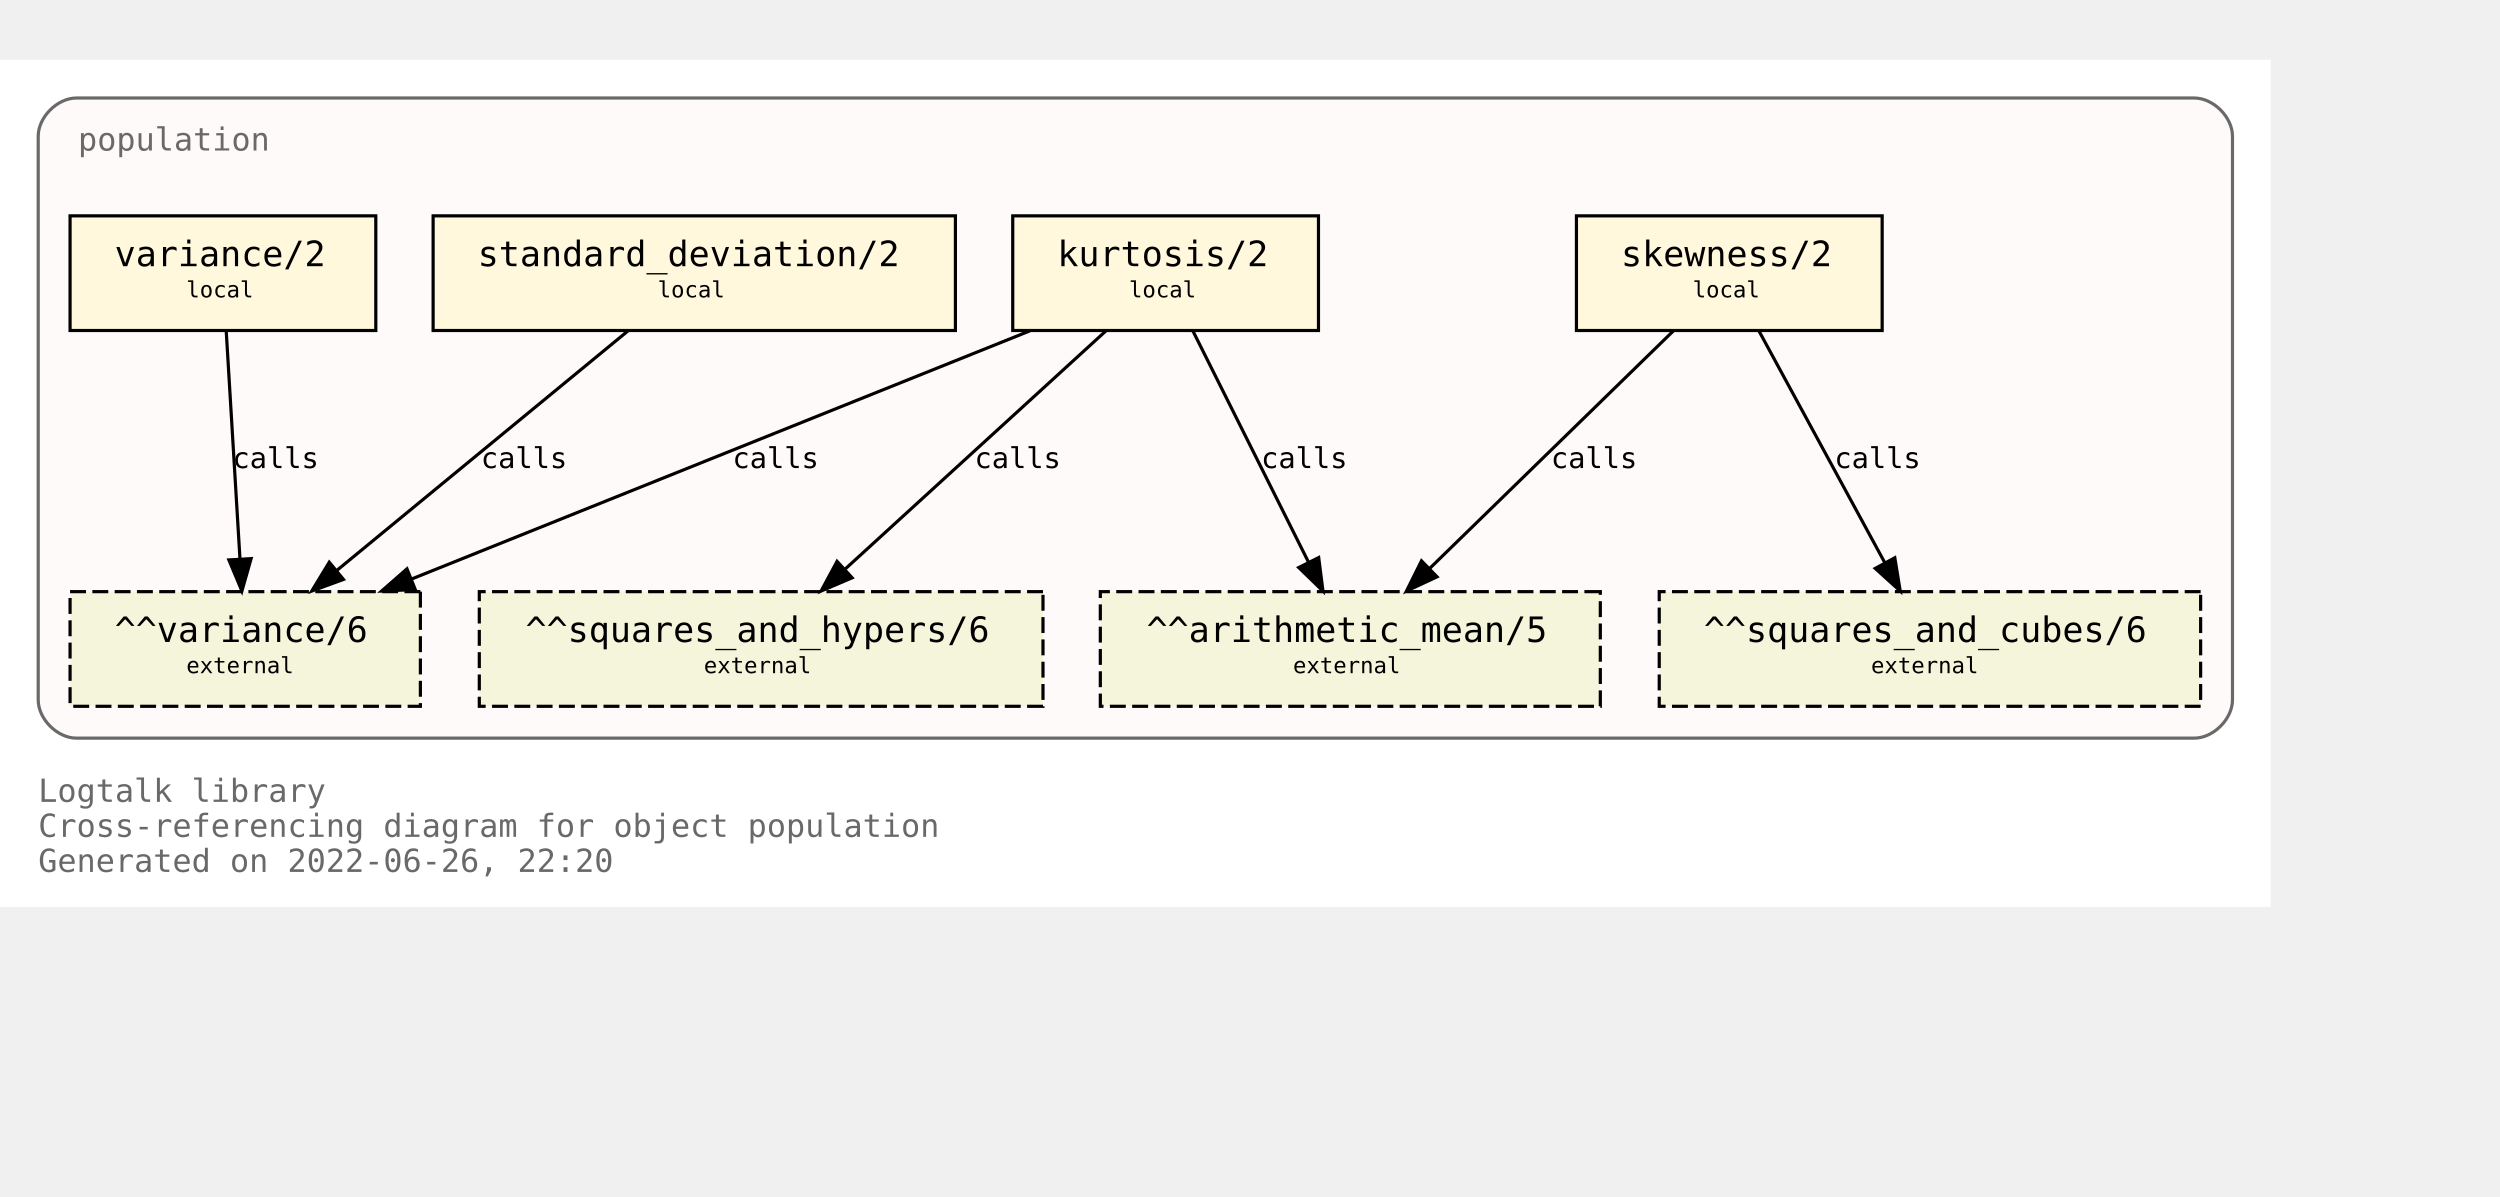
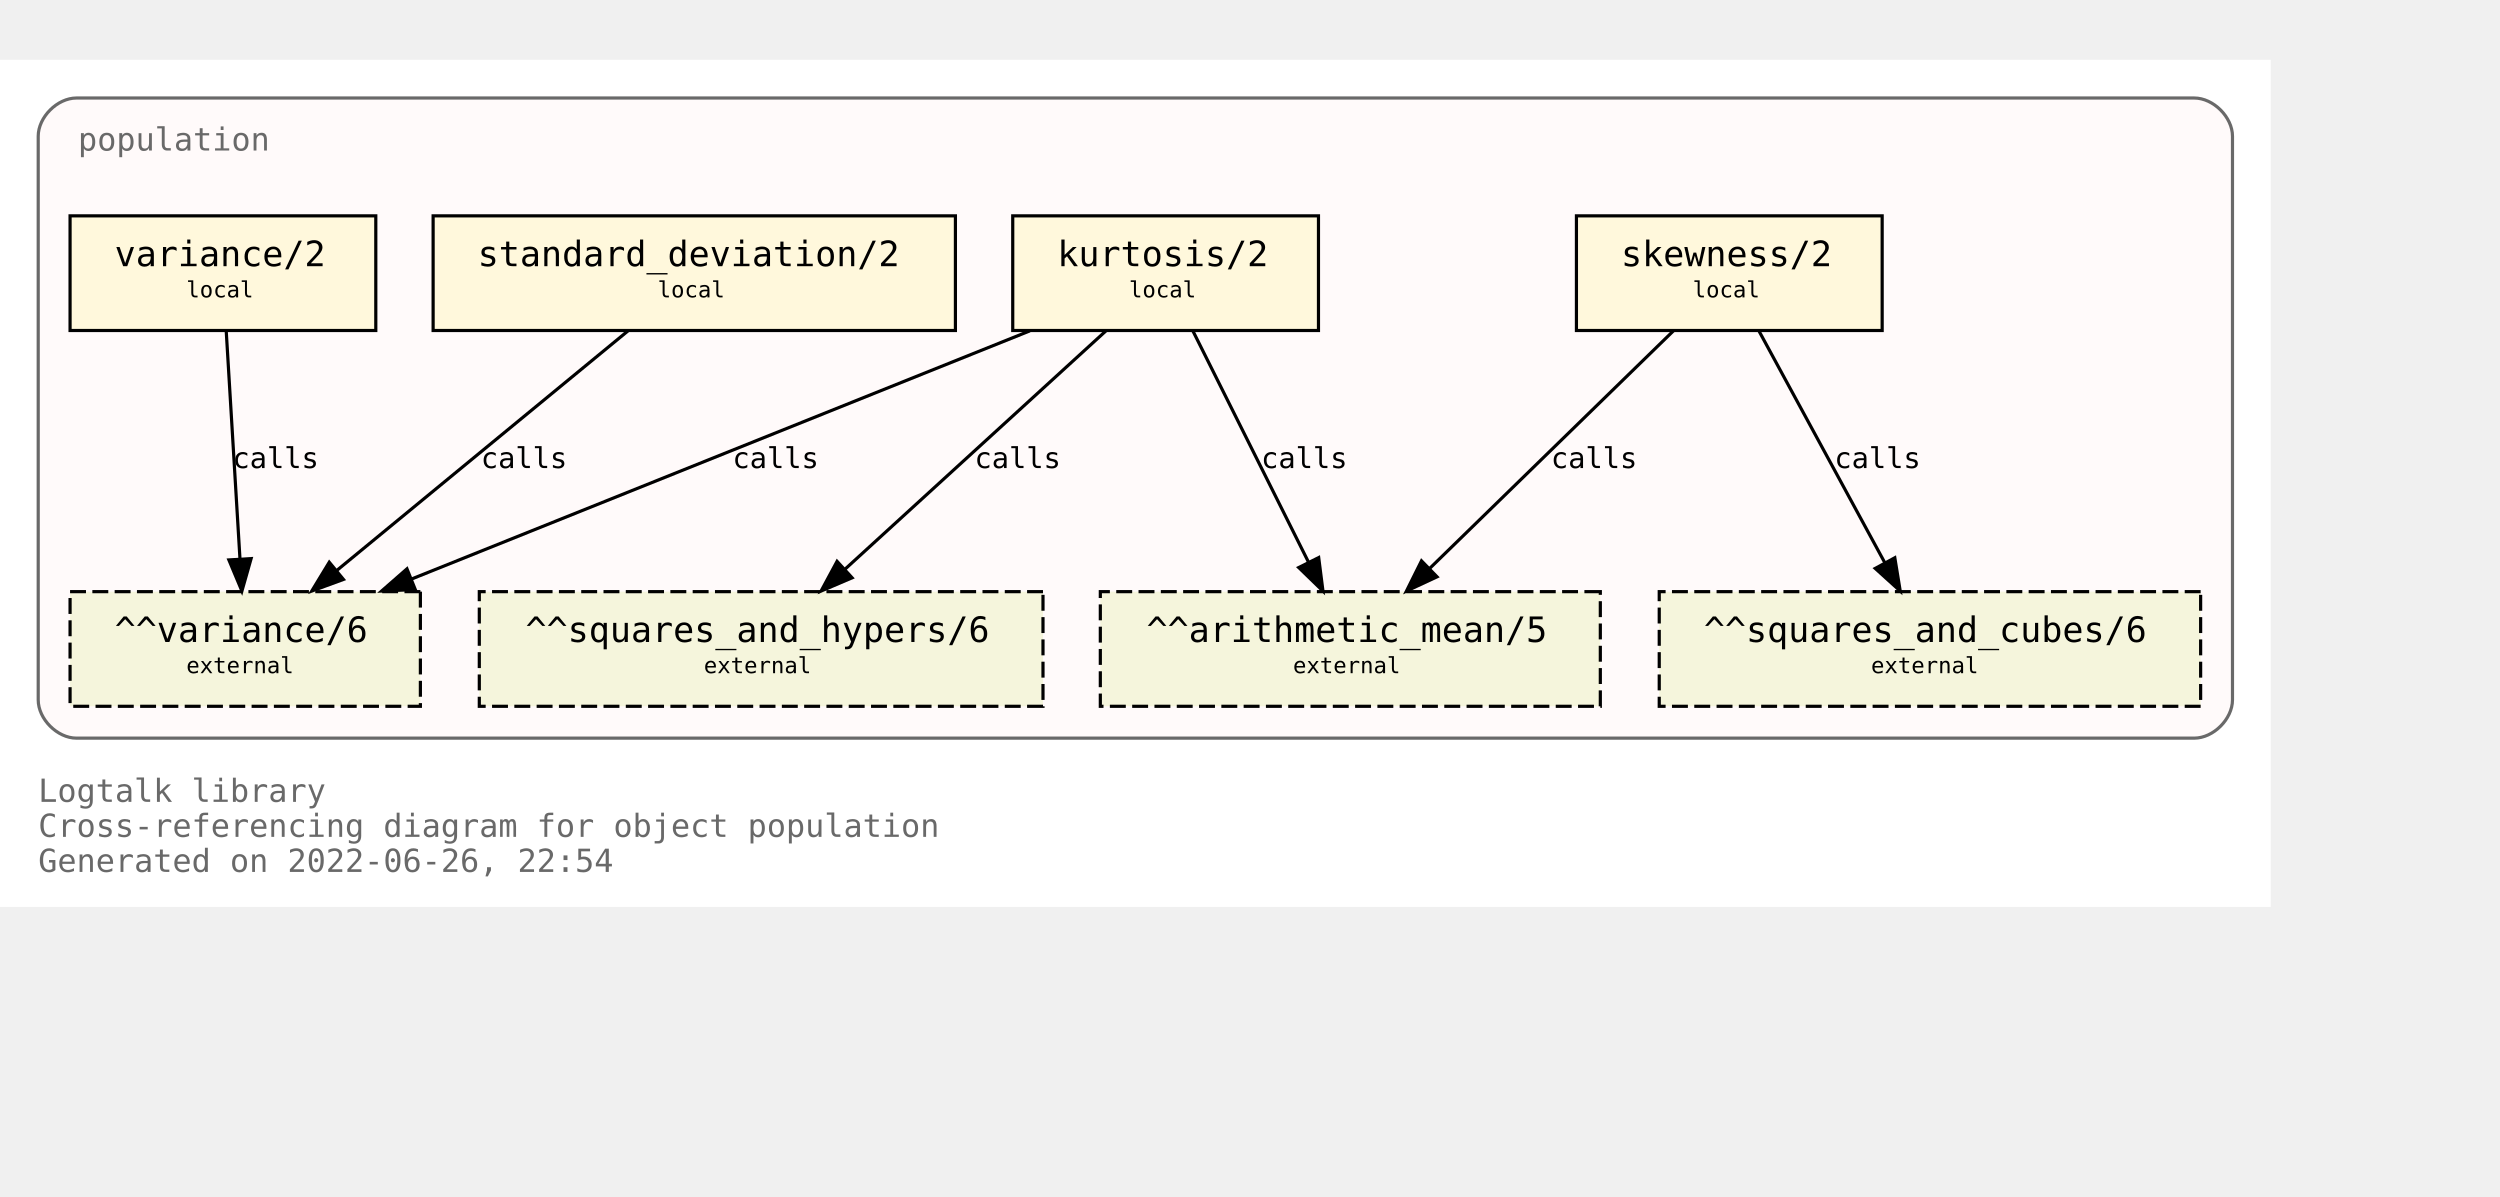
<svg xmlns="http://www.w3.org/2000/svg" xmlns:xlink="http://www.w3.org/1999/xlink" width="857pt" height="410pt" viewBox="72.00 72.00 785.00 338.00">
  <g id="graph0" class="graph" transform="scale(1 1) rotate(0) translate(76 334)">
    <polygon fill="white" stroke="transparent" points="-4,4 -4,-262 709,-262 709,4 -4,4" />
    <text text-anchor="start" x="8" y="-29" font-family="Monospace" font-size="10.00" fill="dimgray">Logtalk library</text>
    <text text-anchor="start" x="8" y="-18" font-family="Monospace" font-size="10.00" fill="dimgray">Cross-referencing diagram for object population</text>
-     <text text-anchor="start" x="8" y="-7" font-family="Monospace" font-size="10.00" fill="dimgray">Generated on 2022-06-26, 22:20</text>
+     <text text-anchor="start" x="8" y="-7" font-family="Monospace" font-size="10.00" fill="dimgray">Generated on 2022-06-26, 22:54</text>
    <g id="clust1" class="cluster">
      <g id="a_clust1">
        <a xlink:title="population">
          <path fill="snow" stroke="dimgray" d="M20,-49C20,-49 685,-49 685,-49 691,-49 697,-55 697,-61 697,-61 697,-238 697,-238 697,-244 691,-250 685,-250 685,-250 20,-250 20,-250 14,-250 8,-244 8,-238 8,-238 8,-61 8,-61 8,-55 14,-49 20,-49" />
          <g id="a_clust1_0">
-             <a xlink:href="https://github.com/LogtalkDotOrg/logtalk3/tree/62dd2cb14077fcf47e71e37b1893f2133c3a7598/library/statistics/population.lgt" xlink:title="https://github.com/LogtalkDotOrg/logtalk3/tree/62dd2cb14077fcf47e71e37b1893f2133c3a7598/library/statistics/population.lgt">
+             <a xlink:href="https://github.com/LogtalkDotOrg/logtalk3/tree/c44e9f82b6340765ff27b521923a3fea2d67e2eb/library/statistics/population.lgt" xlink:title="https://github.com/LogtalkDotOrg/logtalk3/tree/c44e9f82b6340765ff27b521923a3fea2d67e2eb/library/statistics/population.lgt">
              <text text-anchor="start" x="20.5" y="-233.5" font-family="Monospace" font-size="10.00" fill="dimgray">population</text>
            </a>
          </g>
        </a>
      </g>
    </g>
    <g id="node1" class="node">
      <g id="a_node1">
-         <a xlink:href="https://github.com/LogtalkDotOrg/logtalk3/tree/62dd2cb14077fcf47e71e37b1893f2133c3a7598/library/statistics/population.lgt#L33" xlink:title="https://github.com/LogtalkDotOrg/logtalk3/tree/62dd2cb14077fcf47e71e37b1893f2133c3a7598/library/statistics/population.lgt#L33">
+         <a xlink:href="https://github.com/LogtalkDotOrg/logtalk3/tree/c44e9f82b6340765ff27b521923a3fea2d67e2eb/library/statistics/population.lgt#L33" xlink:title="https://github.com/LogtalkDotOrg/logtalk3/tree/c44e9f82b6340765ff27b521923a3fea2d67e2eb/library/statistics/population.lgt#L33">
          <polygon fill="cornsilk" stroke="black" points="587,-213 491,-213 491,-177 587,-177 587,-213" />
          <text text-anchor="start" x="499" y="-197.8" font-family="Monospace" font-size="9.00"> </text>
          <text text-anchor="start" x="505" y="-197.2" font-family="Monospace" font-size="11.00">skewness/2</text>
          <text text-anchor="start" x="573" y="-197.8" font-family="Monospace" font-size="9.00"> </text>
          <text text-anchor="start" x="499" y="-186.8" font-family="Monospace" font-size="9.00"> </text>
          <text text-anchor="start" x="527.5" y="-187.4" font-family="Monospace" font-size="7.00">local</text>
          <text text-anchor="start" x="573" y="-186.8" font-family="Monospace" font-size="9.00"> </text>
        </a>
      </g>
    </g>
    <g id="node5" class="node">
      <polygon fill="beige" stroke="black" stroke-dasharray="5,2" points="498.5,-95 341.5,-95 341.5,-59 498.5,-59 498.5,-95" />
      <text text-anchor="start" x="350" y="-79.8" font-family="Monospace" font-size="9.00"> </text>
      <text text-anchor="start" x="356" y="-79.2" font-family="Monospace" font-size="11.00">^^arithmetic_mean/5</text>
      <text text-anchor="start" x="485" y="-79.8" font-family="Monospace" font-size="9.00"> </text>
      <text text-anchor="start" x="350" y="-68.8" font-family="Monospace" font-size="9.00"> </text>
      <text text-anchor="start" x="402" y="-69.4" font-family="Monospace" font-size="7.00">external</text>
      <text text-anchor="start" x="485" y="-68.8" font-family="Monospace" font-size="9.00"> </text>
    </g>
    <g id="edge1" class="edge">
      <g id="a_edge1">
-         <a xlink:href="https://github.com/LogtalkDotOrg/logtalk3/tree/62dd2cb14077fcf47e71e37b1893f2133c3a7598/library/statistics/population.lgt#L33" xlink:title="calls">
+         <a xlink:href="https://github.com/LogtalkDotOrg/logtalk3/tree/c44e9f82b6340765ff27b521923a3fea2d67e2eb/library/statistics/population.lgt#L33" xlink:title="calls">
          <path fill="none" stroke="black" d="M521.44,-176.88C501.23,-157.18 467.87,-124.67 444.97,-102.34" />
          <polygon fill="black" stroke="black" points="447.23,-99.66 437.63,-95.19 442.35,-104.67 447.23,-99.66" />
        </a>
      </g>
      <g id="a_edge1-label">
-         <a xlink:href="https://github.com/LogtalkDotOrg/logtalk3/tree/62dd2cb14077fcf47e71e37b1893f2133c3a7598/library/statistics/population.lgt#L33" xlink:title="https://github.com/LogtalkDotOrg/logtalk3/tree/62dd2cb14077fcf47e71e37b1893f2133c3a7598/library/statistics/population.lgt#L33">
+         <a xlink:href="https://github.com/LogtalkDotOrg/logtalk3/tree/c44e9f82b6340765ff27b521923a3fea2d67e2eb/library/statistics/population.lgt#L33" xlink:title="https://github.com/LogtalkDotOrg/logtalk3/tree/c44e9f82b6340765ff27b521923a3fea2d67e2eb/library/statistics/population.lgt#L33">
          <text text-anchor="start" x="483" y="-133.8" font-family="Monospace" font-size="9.00">calls</text>
        </a>
      </g>
    </g>
    <g id="node6" class="node">
      <polygon fill="beige" stroke="black" stroke-dasharray="5,2" points="687,-95 517,-95 517,-59 687,-59 687,-95" />
      <text text-anchor="start" x="525" y="-79.8" font-family="Monospace" font-size="9.00"> </text>
      <text text-anchor="start" x="531" y="-79.2" font-family="Monospace" font-size="11.00">^^squares_and_cubes/6</text>
      <text text-anchor="start" x="673" y="-79.8" font-family="Monospace" font-size="9.00"> </text>
      <text text-anchor="start" x="525" y="-68.8" font-family="Monospace" font-size="9.00"> </text>
      <text text-anchor="start" x="583.5" y="-69.4" font-family="Monospace" font-size="7.00">external</text>
      <text text-anchor="start" x="673" y="-68.8" font-family="Monospace" font-size="9.00"> </text>
    </g>
    <g id="edge2" class="edge">
      <g id="a_edge2">
-         <a xlink:href="https://github.com/LogtalkDotOrg/logtalk3/tree/62dd2cb14077fcf47e71e37b1893f2133c3a7598/library/statistics/population.lgt#L33" xlink:title="calls">
+         <a xlink:href="https://github.com/LogtalkDotOrg/logtalk3/tree/c44e9f82b6340765ff27b521923a3fea2d67e2eb/library/statistics/population.lgt#L33" xlink:title="calls">
          <path fill="none" stroke="black" d="M548.3,-176.88C558.72,-157.69 575.74,-126.35 587.82,-104.1" />
          <polygon fill="black" stroke="black" points="590.97,-105.64 592.67,-95.19 584.82,-102.3 590.97,-105.64" />
        </a>
      </g>
      <g id="a_edge2-label">
-         <a xlink:href="https://github.com/LogtalkDotOrg/logtalk3/tree/62dd2cb14077fcf47e71e37b1893f2133c3a7598/library/statistics/population.lgt#L33" xlink:title="https://github.com/LogtalkDotOrg/logtalk3/tree/62dd2cb14077fcf47e71e37b1893f2133c3a7598/library/statistics/population.lgt#L33">
+         <a xlink:href="https://github.com/LogtalkDotOrg/logtalk3/tree/c44e9f82b6340765ff27b521923a3fea2d67e2eb/library/statistics/population.lgt#L33" xlink:title="https://github.com/LogtalkDotOrg/logtalk3/tree/c44e9f82b6340765ff27b521923a3fea2d67e2eb/library/statistics/population.lgt#L33">
          <text text-anchor="start" x="572" y="-133.8" font-family="Monospace" font-size="9.00">calls</text>
        </a>
      </g>
    </g>
    <g id="node2" class="node">
      <g id="a_node2">
-         <a xlink:href="https://github.com/LogtalkDotOrg/logtalk3/tree/62dd2cb14077fcf47e71e37b1893f2133c3a7598/library/statistics/population.lgt#L41" xlink:title="https://github.com/LogtalkDotOrg/logtalk3/tree/62dd2cb14077fcf47e71e37b1893f2133c3a7598/library/statistics/population.lgt#L41">
+         <a xlink:href="https://github.com/LogtalkDotOrg/logtalk3/tree/c44e9f82b6340765ff27b521923a3fea2d67e2eb/library/statistics/population.lgt#L41" xlink:title="https://github.com/LogtalkDotOrg/logtalk3/tree/c44e9f82b6340765ff27b521923a3fea2d67e2eb/library/statistics/population.lgt#L41">
          <polygon fill="cornsilk" stroke="black" points="410,-213 314,-213 314,-177 410,-177 410,-213" />
          <text text-anchor="start" x="322" y="-197.8" font-family="Monospace" font-size="9.00"> </text>
          <text text-anchor="start" x="328" y="-197.2" font-family="Monospace" font-size="11.00">kurtosis/2</text>
          <text text-anchor="start" x="396" y="-197.8" font-family="Monospace" font-size="9.00"> </text>
          <text text-anchor="start" x="322" y="-186.8" font-family="Monospace" font-size="9.00"> </text>
          <text text-anchor="start" x="350.5" y="-187.4" font-family="Monospace" font-size="7.00">local</text>
          <text text-anchor="start" x="396" y="-186.8" font-family="Monospace" font-size="9.00"> </text>
        </a>
      </g>
    </g>
    <g id="edge3" class="edge">
      <g id="a_edge3">
-         <a xlink:href="https://github.com/LogtalkDotOrg/logtalk3/tree/62dd2cb14077fcf47e71e37b1893f2133c3a7598/library/statistics/population.lgt#L41" xlink:title="calls">
+         <a xlink:href="https://github.com/LogtalkDotOrg/logtalk3/tree/c44e9f82b6340765ff27b521923a3fea2d67e2eb/library/statistics/population.lgt#L41" xlink:title="calls">
          <path fill="none" stroke="black" d="M370.56,-176.88C380.11,-157.78 395.68,-126.63 406.8,-104.4" />
          <polygon fill="black" stroke="black" points="410.07,-105.7 411.41,-95.19 403.8,-102.57 410.07,-105.7" />
        </a>
      </g>
      <g id="a_edge3-label">
-         <a xlink:href="https://github.com/LogtalkDotOrg/logtalk3/tree/62dd2cb14077fcf47e71e37b1893f2133c3a7598/library/statistics/population.lgt#L41" xlink:title="https://github.com/LogtalkDotOrg/logtalk3/tree/62dd2cb14077fcf47e71e37b1893f2133c3a7598/library/statistics/population.lgt#L41">
+         <a xlink:href="https://github.com/LogtalkDotOrg/logtalk3/tree/c44e9f82b6340765ff27b521923a3fea2d67e2eb/library/statistics/population.lgt#L41" xlink:title="https://github.com/LogtalkDotOrg/logtalk3/tree/c44e9f82b6340765ff27b521923a3fea2d67e2eb/library/statistics/population.lgt#L41">
          <text text-anchor="start" x="392" y="-133.8" font-family="Monospace" font-size="9.00">calls</text>
        </a>
      </g>
    </g>
    <g id="node7" class="node">
      <polygon fill="beige" stroke="black" stroke-dasharray="5,2" points="323.5,-95 146.5,-95 146.5,-59 323.5,-59 323.5,-95" />
      <text text-anchor="start" x="155" y="-79.8" font-family="Monospace" font-size="9.00"> </text>
      <text text-anchor="start" x="161" y="-79.2" font-family="Monospace" font-size="11.00">^^squares_and_hypers/6</text>
      <text text-anchor="start" x="310" y="-79.8" font-family="Monospace" font-size="9.00"> </text>
      <text text-anchor="start" x="155" y="-68.8" font-family="Monospace" font-size="9.00"> </text>
      <text text-anchor="start" x="217" y="-69.4" font-family="Monospace" font-size="7.00">external</text>
      <text text-anchor="start" x="310" y="-68.8" font-family="Monospace" font-size="9.00"> </text>
    </g>
    <g id="edge4" class="edge">
      <g id="a_edge4">
-         <a xlink:href="https://github.com/LogtalkDotOrg/logtalk3/tree/62dd2cb14077fcf47e71e37b1893f2133c3a7598/library/statistics/population.lgt#L41" xlink:title="calls">
+         <a xlink:href="https://github.com/LogtalkDotOrg/logtalk3/tree/c44e9f82b6340765ff27b521923a3fea2d67e2eb/library/statistics/population.lgt#L41" xlink:title="calls">
          <path fill="none" stroke="black" d="M343.26,-176.88C321.59,-157.09 285.78,-124.38 261.33,-102.05" />
          <polygon fill="black" stroke="black" points="263.56,-99.35 253.82,-95.19 258.84,-104.51 263.56,-99.35" />
        </a>
      </g>
      <g id="a_edge4-label">
-         <a xlink:href="https://github.com/LogtalkDotOrg/logtalk3/tree/62dd2cb14077fcf47e71e37b1893f2133c3a7598/library/statistics/population.lgt#L41" xlink:title="https://github.com/LogtalkDotOrg/logtalk3/tree/62dd2cb14077fcf47e71e37b1893f2133c3a7598/library/statistics/population.lgt#L41">
+         <a xlink:href="https://github.com/LogtalkDotOrg/logtalk3/tree/c44e9f82b6340765ff27b521923a3fea2d67e2eb/library/statistics/population.lgt#L41" xlink:title="https://github.com/LogtalkDotOrg/logtalk3/tree/c44e9f82b6340765ff27b521923a3fea2d67e2eb/library/statistics/population.lgt#L41">
          <text text-anchor="start" x="302" y="-133.8" font-family="Monospace" font-size="9.00">calls</text>
        </a>
      </g>
    </g>
    <g id="node8" class="node">
      <polygon fill="beige" stroke="black" stroke-dasharray="5,2" points="128,-95 18,-95 18,-59 128,-59 128,-95" />
      <text text-anchor="start" x="26" y="-79.8" font-family="Monospace" font-size="9.00"> </text>
      <text text-anchor="start" x="32" y="-79.2" font-family="Monospace" font-size="11.00">^^variance/6</text>
      <text text-anchor="start" x="114" y="-79.8" font-family="Monospace" font-size="9.00"> </text>
      <text text-anchor="start" x="26" y="-68.8" font-family="Monospace" font-size="9.00"> </text>
      <text text-anchor="start" x="54.5" y="-69.4" font-family="Monospace" font-size="7.00">external</text>
      <text text-anchor="start" x="114" y="-68.8" font-family="Monospace" font-size="9.00"> </text>
    </g>
    <g id="edge5" class="edge">
      <g id="a_edge5">
-         <a xlink:href="https://github.com/LogtalkDotOrg/logtalk3/tree/62dd2cb14077fcf47e71e37b1893f2133c3a7598/library/statistics/population.lgt#L41" xlink:title="calls">
+         <a xlink:href="https://github.com/LogtalkDotOrg/logtalk3/tree/c44e9f82b6340765ff27b521923a3fea2d67e2eb/library/statistics/population.lgt#L41" xlink:title="calls">
          <path fill="none" stroke="black" d="M319.36,-176.88C267.7,-156.15 180.72,-121.24 125.14,-98.93" />
          <polygon fill="black" stroke="black" points="126.4,-95.66 115.82,-95.19 123.79,-102.16 126.4,-95.66" />
        </a>
      </g>
      <g id="a_edge5-label">
-         <a xlink:href="https://github.com/LogtalkDotOrg/logtalk3/tree/62dd2cb14077fcf47e71e37b1893f2133c3a7598/library/statistics/population.lgt#L41" xlink:title="https://github.com/LogtalkDotOrg/logtalk3/tree/62dd2cb14077fcf47e71e37b1893f2133c3a7598/library/statistics/population.lgt#L41">
+         <a xlink:href="https://github.com/LogtalkDotOrg/logtalk3/tree/c44e9f82b6340765ff27b521923a3fea2d67e2eb/library/statistics/population.lgt#L41" xlink:title="https://github.com/LogtalkDotOrg/logtalk3/tree/c44e9f82b6340765ff27b521923a3fea2d67e2eb/library/statistics/population.lgt#L41">
          <text text-anchor="start" x="226" y="-133.8" font-family="Monospace" font-size="9.00">calls</text>
        </a>
      </g>
    </g>
    <g id="node3" class="node">
      <g id="a_node3">
-         <a xlink:href="https://github.com/LogtalkDotOrg/logtalk3/tree/62dd2cb14077fcf47e71e37b1893f2133c3a7598/library/statistics/population.lgt#L50" xlink:title="https://github.com/LogtalkDotOrg/logtalk3/tree/62dd2cb14077fcf47e71e37b1893f2133c3a7598/library/statistics/population.lgt#L50">
+         <a xlink:href="https://github.com/LogtalkDotOrg/logtalk3/tree/c44e9f82b6340765ff27b521923a3fea2d67e2eb/library/statistics/population.lgt#L50" xlink:title="https://github.com/LogtalkDotOrg/logtalk3/tree/c44e9f82b6340765ff27b521923a3fea2d67e2eb/library/statistics/population.lgt#L50">
          <polygon fill="cornsilk" stroke="black" points="296,-213 132,-213 132,-177 296,-177 296,-213" />
          <text text-anchor="start" x="140" y="-197.8" font-family="Monospace" font-size="9.00"> </text>
          <text text-anchor="start" x="146" y="-197.2" font-family="Monospace" font-size="11.00">standard_deviation/2</text>
          <text text-anchor="start" x="282" y="-197.8" font-family="Monospace" font-size="9.00"> </text>
          <text text-anchor="start" x="140" y="-186.8" font-family="Monospace" font-size="9.00"> </text>
          <text text-anchor="start" x="202.5" y="-187.4" font-family="Monospace" font-size="7.00">local</text>
          <text text-anchor="start" x="282" y="-186.8" font-family="Monospace" font-size="9.00"> </text>
        </a>
      </g>
    </g>
    <g id="edge6" class="edge">
      <g id="a_edge6">
-         <a xlink:href="https://github.com/LogtalkDotOrg/logtalk3/tree/62dd2cb14077fcf47e71e37b1893f2133c3a7598/library/statistics/population.lgt#L50" xlink:title="calls">
+         <a xlink:href="https://github.com/LogtalkDotOrg/logtalk3/tree/c44e9f82b6340765ff27b521923a3fea2d67e2eb/library/statistics/population.lgt#L50" xlink:title="calls">
          <path fill="none" stroke="black" d="M193.19,-176.88C169.04,-157.01 129.04,-124.1 101.88,-101.76" />
          <polygon fill="black" stroke="black" points="103.84,-98.84 93.89,-95.19 99.39,-104.24 103.84,-98.84" />
        </a>
      </g>
      <g id="a_edge6-label">
-         <a xlink:href="https://github.com/LogtalkDotOrg/logtalk3/tree/62dd2cb14077fcf47e71e37b1893f2133c3a7598/library/statistics/population.lgt#L50" xlink:title="https://github.com/LogtalkDotOrg/logtalk3/tree/62dd2cb14077fcf47e71e37b1893f2133c3a7598/library/statistics/population.lgt#L50">
+         <a xlink:href="https://github.com/LogtalkDotOrg/logtalk3/tree/c44e9f82b6340765ff27b521923a3fea2d67e2eb/library/statistics/population.lgt#L50" xlink:title="https://github.com/LogtalkDotOrg/logtalk3/tree/c44e9f82b6340765ff27b521923a3fea2d67e2eb/library/statistics/population.lgt#L50">
          <text text-anchor="start" x="147" y="-133.8" font-family="Monospace" font-size="9.00">calls</text>
        </a>
      </g>
    </g>
    <g id="node4" class="node">
      <g id="a_node4">
-         <a xlink:href="https://github.com/LogtalkDotOrg/logtalk3/tree/62dd2cb14077fcf47e71e37b1893f2133c3a7598/library/statistics/population.lgt#L54" xlink:title="https://github.com/LogtalkDotOrg/logtalk3/tree/62dd2cb14077fcf47e71e37b1893f2133c3a7598/library/statistics/population.lgt#L54">
+         <a xlink:href="https://github.com/LogtalkDotOrg/logtalk3/tree/c44e9f82b6340765ff27b521923a3fea2d67e2eb/library/statistics/population.lgt#L54" xlink:title="https://github.com/LogtalkDotOrg/logtalk3/tree/c44e9f82b6340765ff27b521923a3fea2d67e2eb/library/statistics/population.lgt#L54">
          <polygon fill="cornsilk" stroke="black" points="114,-213 18,-213 18,-177 114,-177 114,-213" />
          <text text-anchor="start" x="26" y="-197.8" font-family="Monospace" font-size="9.00"> </text>
          <text text-anchor="start" x="32" y="-197.2" font-family="Monospace" font-size="11.00">variance/2</text>
          <text text-anchor="start" x="100" y="-197.8" font-family="Monospace" font-size="9.00"> </text>
          <text text-anchor="start" x="26" y="-186.8" font-family="Monospace" font-size="9.00"> </text>
          <text text-anchor="start" x="54.5" y="-187.4" font-family="Monospace" font-size="7.00">local</text>
          <text text-anchor="start" x="100" y="-186.8" font-family="Monospace" font-size="9.00"> </text>
        </a>
      </g>
    </g>
    <g id="edge7" class="edge">
      <g id="a_edge7">
-         <a xlink:href="https://github.com/LogtalkDotOrg/logtalk3/tree/62dd2cb14077fcf47e71e37b1893f2133c3a7598/library/statistics/population.lgt#L54" xlink:title="calls">
+         <a xlink:href="https://github.com/LogtalkDotOrg/logtalk3/tree/c44e9f82b6340765ff27b521923a3fea2d67e2eb/library/statistics/population.lgt#L54" xlink:title="calls">
          <path fill="none" stroke="black" d="M67.03,-176.88C68.17,-158.04 70.01,-127.47 71.35,-105.3" />
          <polygon fill="black" stroke="black" points="74.85,-105.38 71.96,-95.19 67.87,-104.96 74.85,-105.38" />
        </a>
      </g>
      <g id="a_edge7-label">
-         <a xlink:href="https://github.com/LogtalkDotOrg/logtalk3/tree/62dd2cb14077fcf47e71e37b1893f2133c3a7598/library/statistics/population.lgt#L54" xlink:title="https://github.com/LogtalkDotOrg/logtalk3/tree/62dd2cb14077fcf47e71e37b1893f2133c3a7598/library/statistics/population.lgt#L54">
+         <a xlink:href="https://github.com/LogtalkDotOrg/logtalk3/tree/c44e9f82b6340765ff27b521923a3fea2d67e2eb/library/statistics/population.lgt#L54" xlink:title="https://github.com/LogtalkDotOrg/logtalk3/tree/c44e9f82b6340765ff27b521923a3fea2d67e2eb/library/statistics/population.lgt#L54">
          <text text-anchor="start" x="69" y="-133.8" font-family="Monospace" font-size="9.00">calls</text>
        </a>
      </g>
    </g>
  </g>
</svg>
